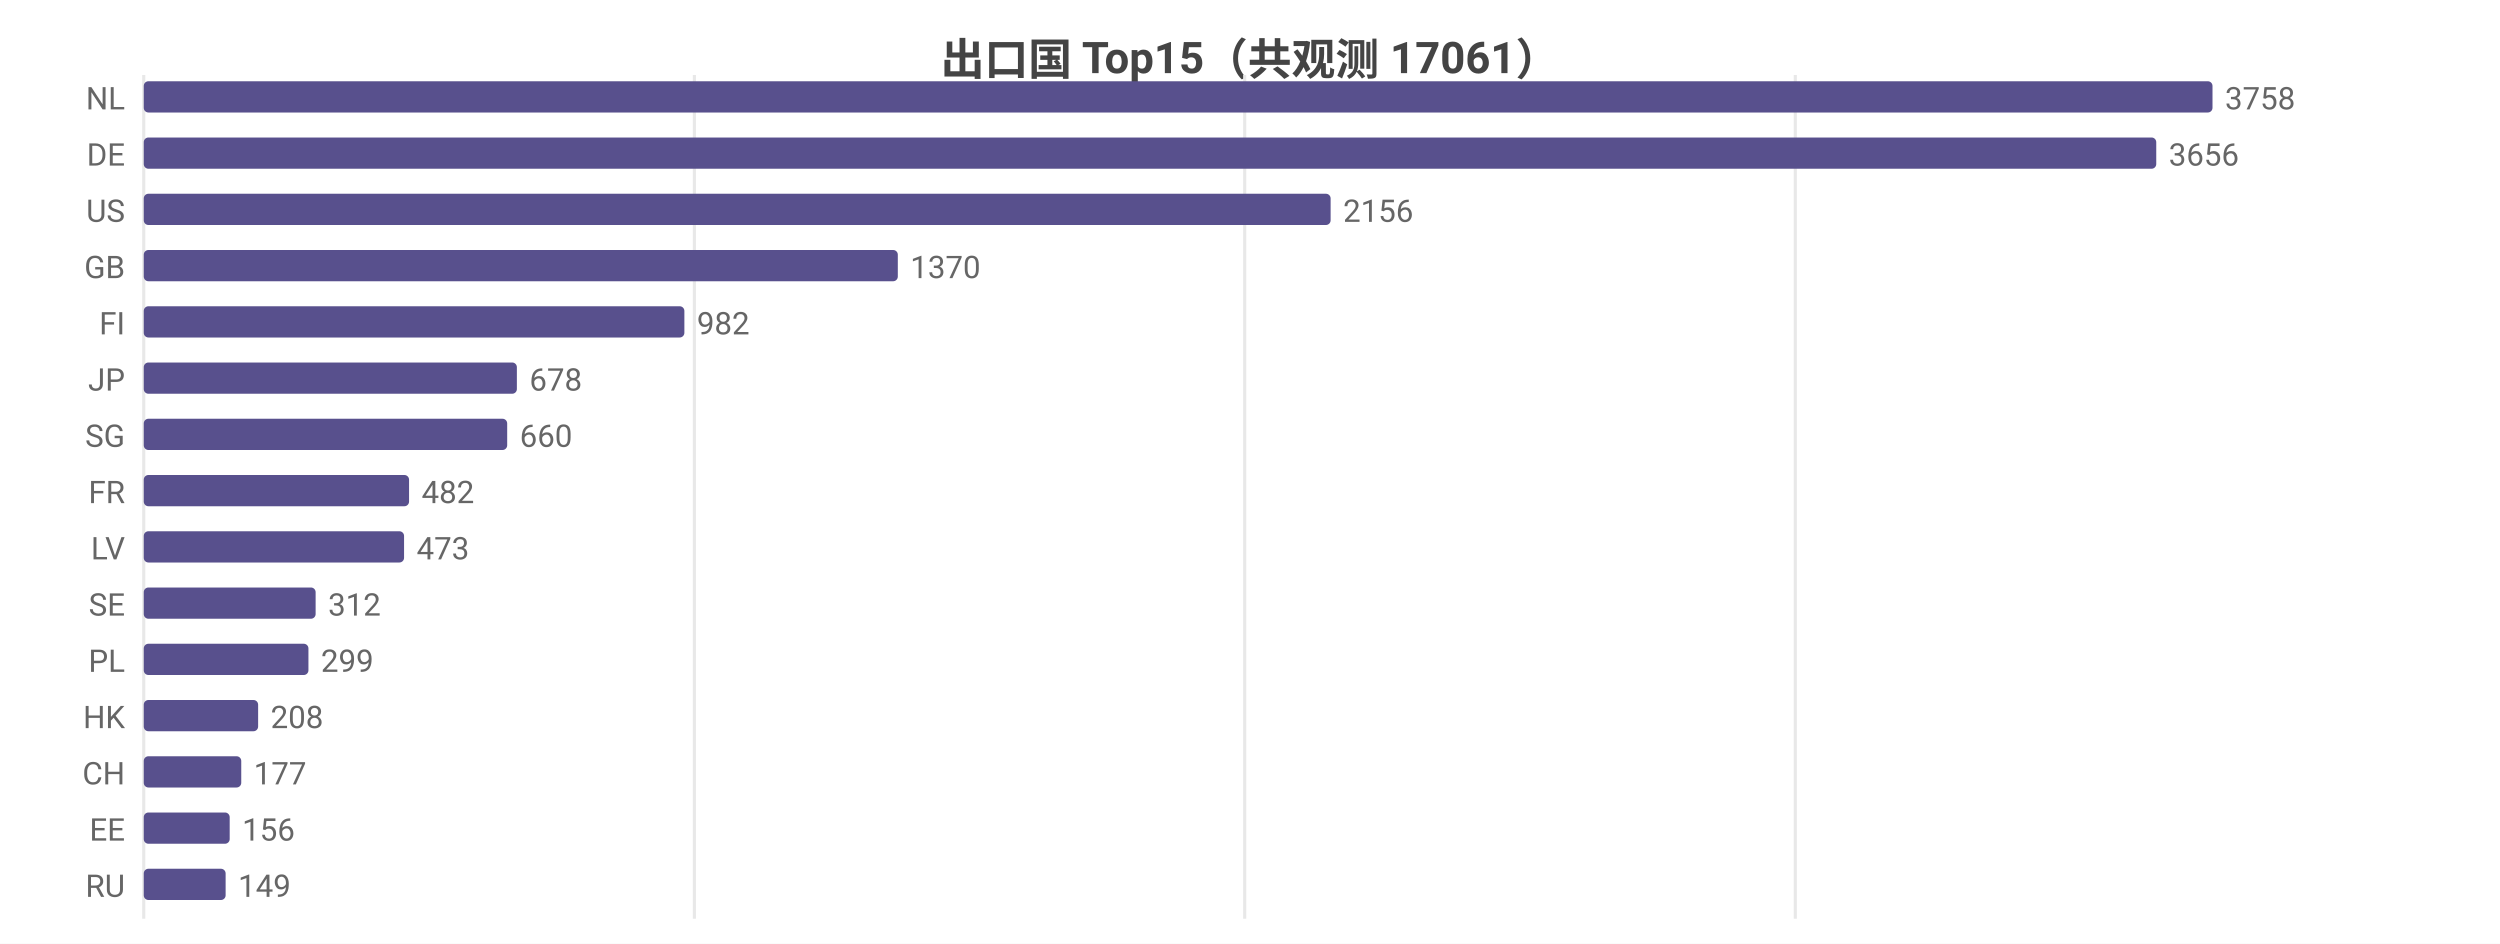
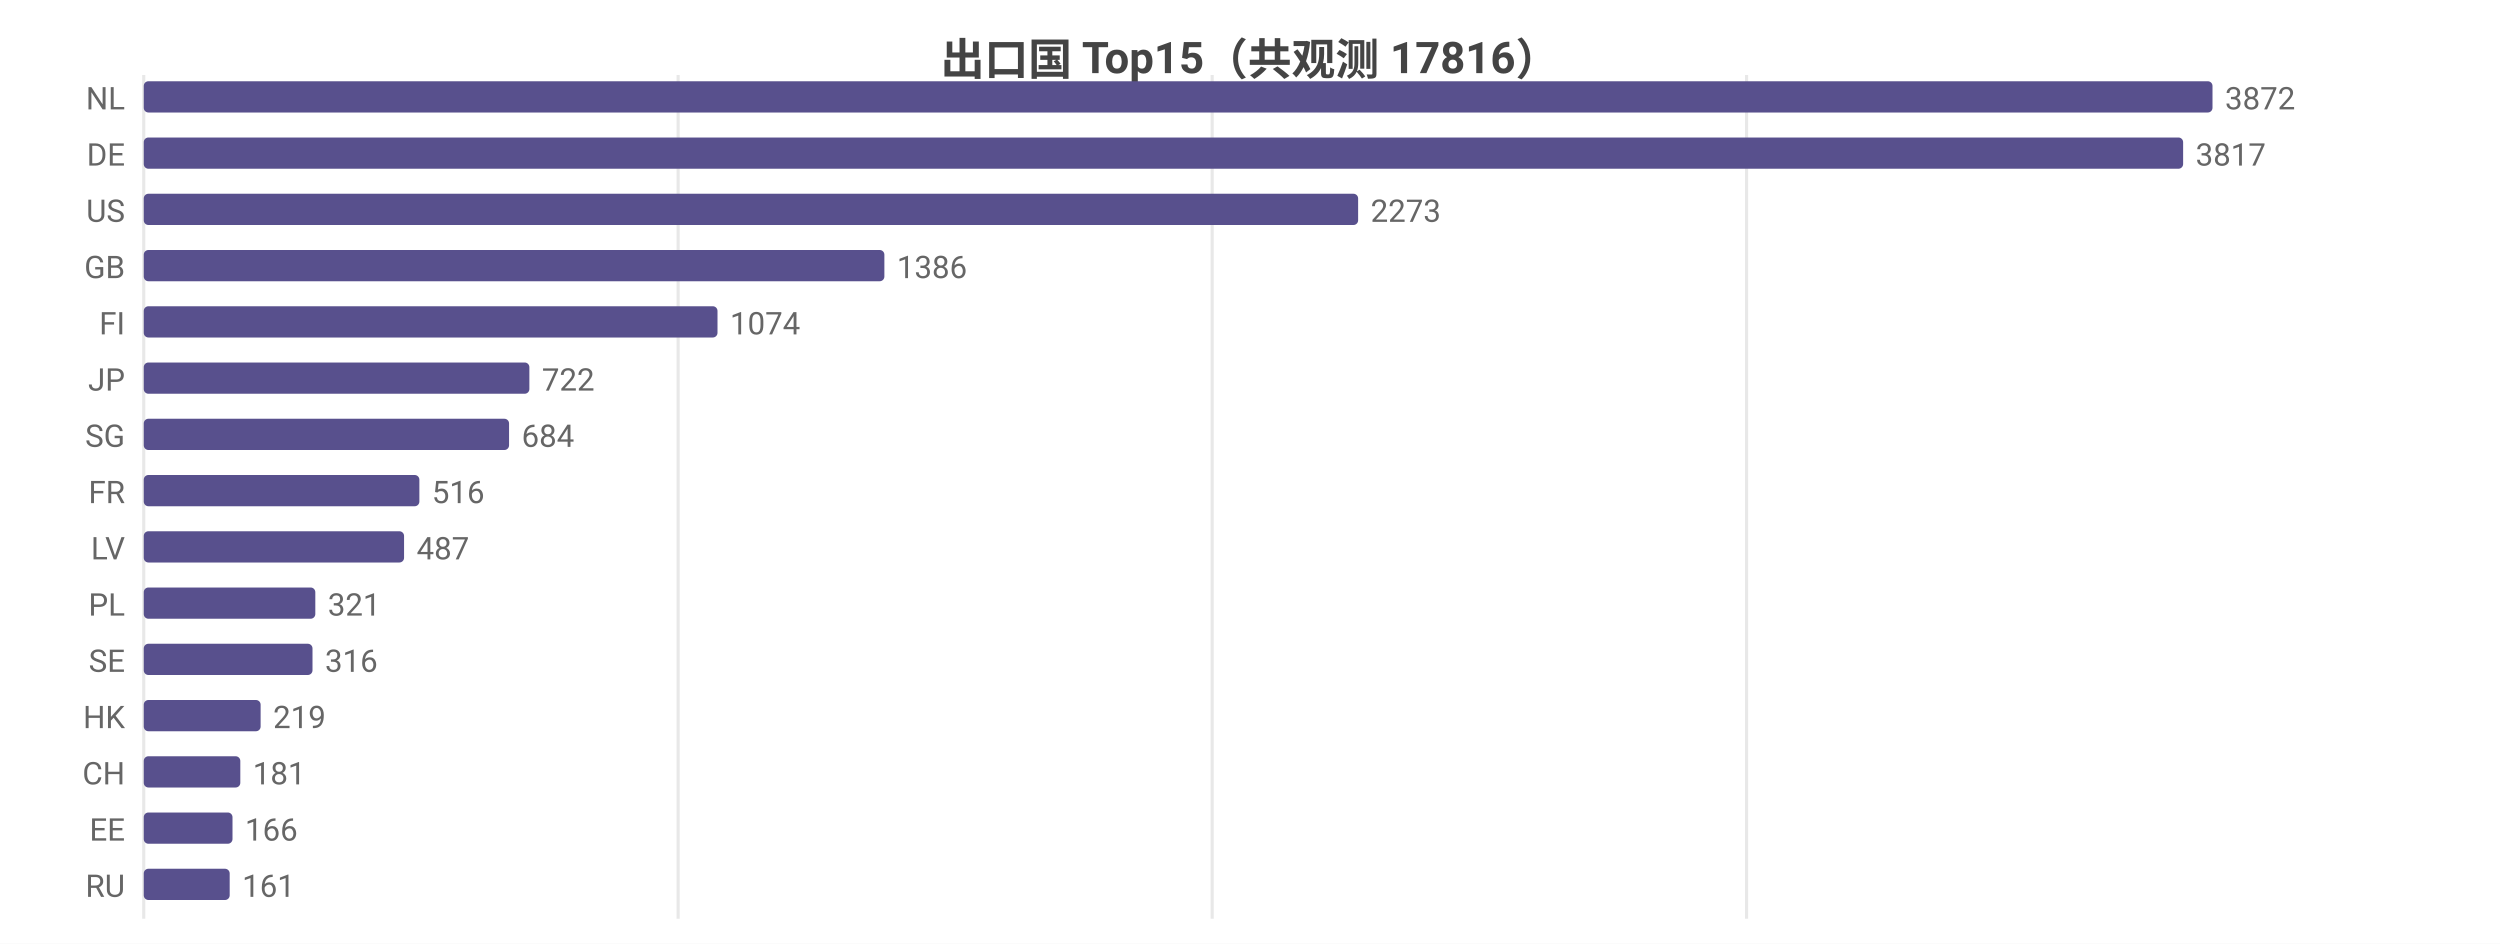
<svg xmlns="http://www.w3.org/2000/svg" width="800" height="302" viewBox="0 0 800 302">
  <rect width="800" height="302" fill="#ffffff" />
  <style>text{font-family:system-ui,-apple-system,'Segoe UI',Roboto,'PingFang SC','Microsoft YaHei','Noto Sans CJK SC',sans-serif}.g{stroke:#e8e8e8;stroke-width:1}.a{stroke:#999;stroke-width:1}.t{font-size:10px;fill:#666}.m{font-size:10px;text-anchor:middle;fill:#666}.e{font-size:10px;text-anchor:end;fill:#666}.l{font-size:11px;fill:#333}.tt{font-size:14px;font-weight:600;text-anchor:middle;fill:#444}.em{font-size:13px;text-anchor:middle;fill:#999}</style>
-   <text class="tt" x="400.0" y="24">出口国 Top15（共观测 17061）</text>
+   <text class="tt" x="400.0" y="24">出口国 Top15（共观测 17816）</text>
  <line class="g" x1="46" y1="24" x2="46" y2="294" />
-   <line class="g" x1="222.2" y1="24" x2="222.2" y2="294" />
-   <line class="g" x1="398.3" y1="24" x2="398.3" y2="294" />
-   <line class="g" x1="574.5" y1="24" x2="574.5" y2="294" />
+   <line class="g" x1="217.0" y1="24" x2="217.0" y2="294" />
+   <line class="g" x1="387.9" y1="24" x2="387.9" y2="294" />
+   <line class="g" x1="558.9" y1="24" x2="558.9" y2="294" />
  <text class="e" x="40" y="35">NL</text>
  <rect x="46" y="26" width="662" height="10" fill="#58508d" rx="1.5" />
-   <text class="t" x="712" y="35">3758</text>
+   <text class="t" x="712" y="35">3872</text>
  <text class="e" x="40" y="53">DE</text>
-   <rect x="46" y="44" width="644.0" height="10" fill="#58508d" rx="1.5" />
-   <text class="t" x="694.0" y="53">3656</text>
+   <rect x="46" y="44" width="652.6" height="10" fill="#58508d" rx="1.5" />
+   <text class="t" x="702.6" y="53">3817</text>
  <text class="e" x="40" y="71">US</text>
-   <rect x="46" y="62" width="379.8" height="10" fill="#58508d" rx="1.5" />
-   <text class="t" x="429.8" y="71">2156</text>
+   <rect x="46" y="62" width="388.6" height="10" fill="#58508d" rx="1.5" />
+   <text class="t" x="438.6" y="71">2273</text>
  <text class="e" x="40" y="89">GB</text>
-   <rect x="46" y="80" width="241.3" height="10" fill="#58508d" rx="1.5" />
-   <text class="t" x="291.3" y="89">1370</text>
+   <rect x="46" y="80" width="237.0" height="10" fill="#58508d" rx="1.5" />
+   <text class="t" x="287.0" y="89">1386</text>
  <text class="e" x="40" y="107">FI</text>
-   <rect x="46" y="98" width="173.0" height="10" fill="#58508d" rx="1.5" />
-   <text class="t" x="223.0" y="107">982</text>
+   <rect x="46" y="98" width="183.6" height="10" fill="#58508d" rx="1.5" />
+   <text class="t" x="233.6" y="107">1074</text>
  <text class="e" x="40" y="125">JP</text>
-   <rect x="46" y="116" width="119.4" height="10" fill="#58508d" rx="1.5" />
-   <text class="t" x="169.4" y="125">678</text>
+   <rect x="46" y="116" width="123.4" height="10" fill="#58508d" rx="1.5" />
+   <text class="t" x="173.4" y="125">722</text>
  <text class="e" x="40" y="143">SG</text>
-   <rect x="46" y="134" width="116.3" height="10" fill="#58508d" rx="1.5" />
-   <text class="t" x="166.3" y="143">660</text>
+   <rect x="46" y="134" width="116.9" height="10" fill="#58508d" rx="1.5" />
+   <text class="t" x="166.9" y="143">684</text>
  <text class="e" x="40" y="161">FR</text>
-   <rect x="46" y="152" width="84.9" height="10" fill="#58508d" rx="1.5" />
-   <text class="t" x="134.9" y="161">482</text>
+   <rect x="46" y="152" width="88.2" height="10" fill="#58508d" rx="1.5" />
+   <text class="t" x="138.2" y="161">516</text>
  <text class="e" x="40" y="179">LV</text>
  <rect x="46" y="170" width="83.3" height="10" fill="#58508d" rx="1.5" />
-   <text class="t" x="133.3" y="179">473</text>
-   <text class="e" x="40" y="197">SE</text>
-   <rect x="46" y="188" width="55.0" height="10" fill="#58508d" rx="1.5" />
-   <text class="t" x="105.0" y="197">312</text>
-   <text class="e" x="40" y="215">PL</text>
-   <rect x="46" y="206" width="52.7" height="10" fill="#58508d" rx="1.5" />
-   <text class="t" x="102.7" y="215">299</text>
+   <text class="t" x="133.3" y="179">487</text>
+   <text class="e" x="40" y="197">PL</text>
+   <rect x="46" y="188" width="54.9" height="10" fill="#58508d" rx="1.5" />
+   <text class="t" x="104.9" y="197">321</text>
+   <text class="e" x="40" y="215">SE</text>
+   <rect x="46" y="206" width="54.0" height="10" fill="#58508d" rx="1.5" />
+   <text class="t" x="104.0" y="215">316</text>
  <text class="e" x="40" y="233">HK</text>
-   <rect x="46" y="224" width="36.6" height="10" fill="#58508d" rx="1.5" />
-   <text class="t" x="86.6" y="233">208</text>
+   <rect x="46" y="224" width="37.4" height="10" fill="#58508d" rx="1.5" />
+   <text class="t" x="87.4" y="233">219</text>
  <text class="e" x="40" y="251">CH</text>
-   <rect x="46" y="242" width="31.2" height="10" fill="#58508d" rx="1.5" />
-   <text class="t" x="81.2" y="251">177</text>
+   <rect x="46" y="242" width="30.9" height="10" fill="#58508d" rx="1.5" />
+   <text class="t" x="80.9" y="251">181</text>
  <text class="e" x="40" y="269">EE</text>
-   <rect x="46" y="260" width="27.5" height="10" fill="#58508d" rx="1.5" />
-   <text class="t" x="77.5" y="269">156</text>
+   <rect x="46" y="260" width="28.4" height="10" fill="#58508d" rx="1.5" />
+   <text class="t" x="78.4" y="269">166</text>
  <text class="e" x="40" y="287">RU</text>
-   <rect x="46" y="278" width="26.2" height="10" fill="#58508d" rx="1.5" />
-   <text class="t" x="76.2" y="287">149</text>
+   <rect x="46" y="278" width="27.5" height="10" fill="#58508d" rx="1.5" />
+   <text class="t" x="77.5" y="287">161</text>
</svg>
